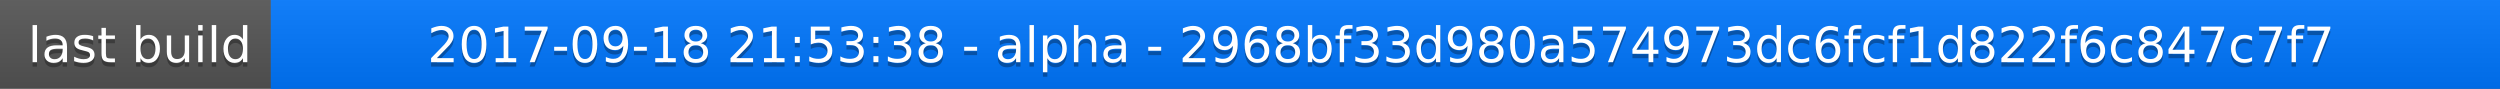
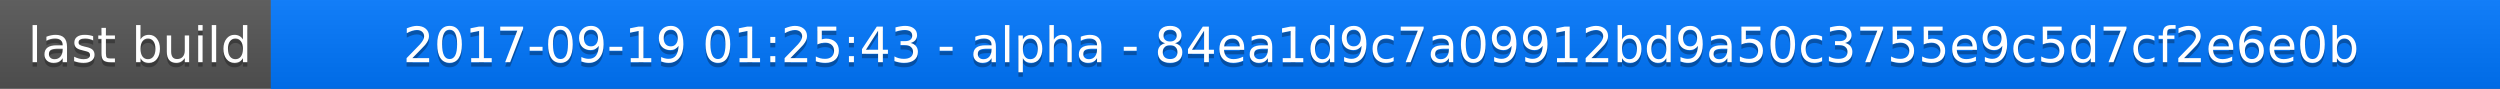
<svg xmlns="http://www.w3.org/2000/svg" width="563" height="20">
  <linearGradient id="a" x2="0" y2="100%">
    <stop offset="0" stop-color="#bbb" stop-opacity=".1" />
    <stop offset="1" stop-opacity=".1" />
  </linearGradient>
  <rect rx="0" width="563" height="20" fill="#555" />
  <rect rx="0" x="61" width="502" height="20" fill="#07f" />
  <path fill="#07f" d="M61 0h4v20h-4z" />
  <rect rx="0" width="563" height="20" fill="url(#a)" />
  <g fill="#fff" text-anchor="middle" font-family="DejaVu Sans,Verdana,Geneva,sans-serif" font-size="11">
    <text x="31.5" y="15" fill="#010101" fill-opacity=".3">last build</text>
    <text x="31.5" y="14">last build</text>
-     <text x="311" y="15" fill="#010101" fill-opacity=".3">2017-09-18 21:53:38 - alpha - 2968bf33d980a574973dc6fcf1d822f6c847c7f7</text>
-     <text x="311" y="14">2017-09-18 21:53:38 - alpha - 2968bf33d980a574973dc6fcf1d822f6c847c7f7</text>
+     <text x="311" y="15" fill="#010101" fill-opacity=".3">2017-09-19 01:25:43 - alpha - 84ea1d9c7a09912bd9a50c3755e9c5d7cf2e6e0b</text>
+     <text x="311" y="14">2017-09-19 01:25:43 - alpha - 84ea1d9c7a09912bd9a50c3755e9c5d7cf2e6e0b</text>
  </g>
</svg>
